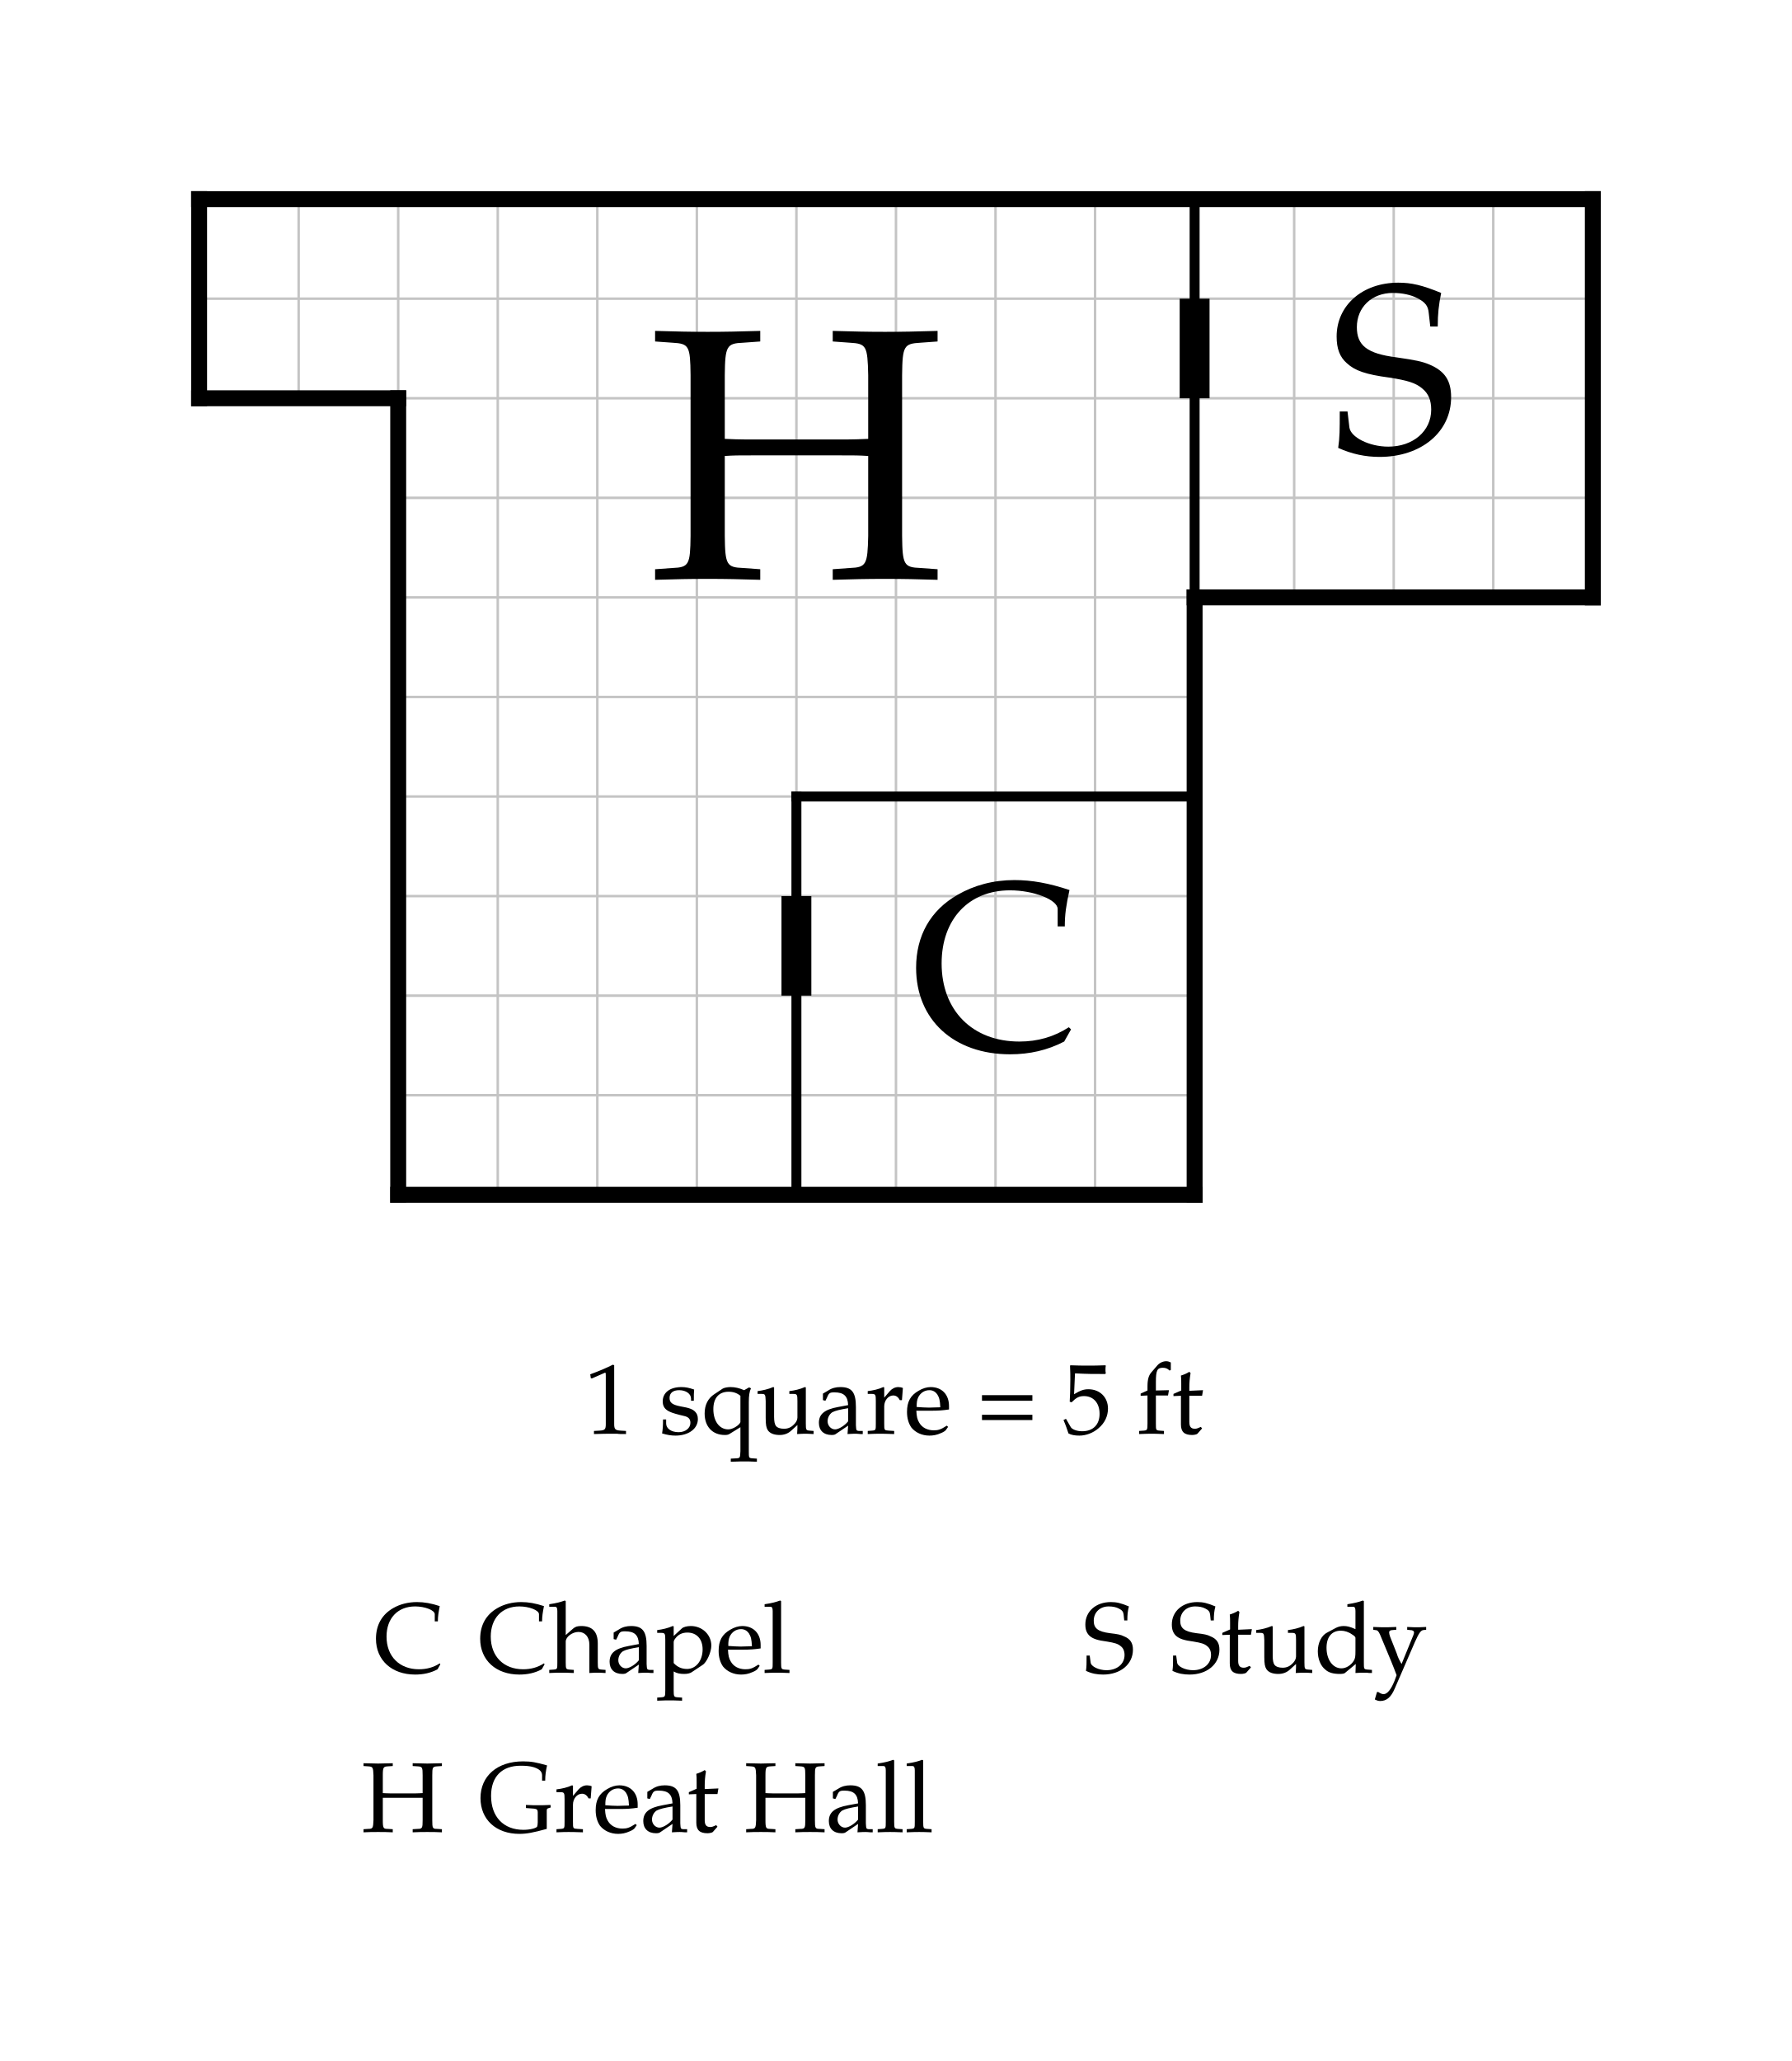
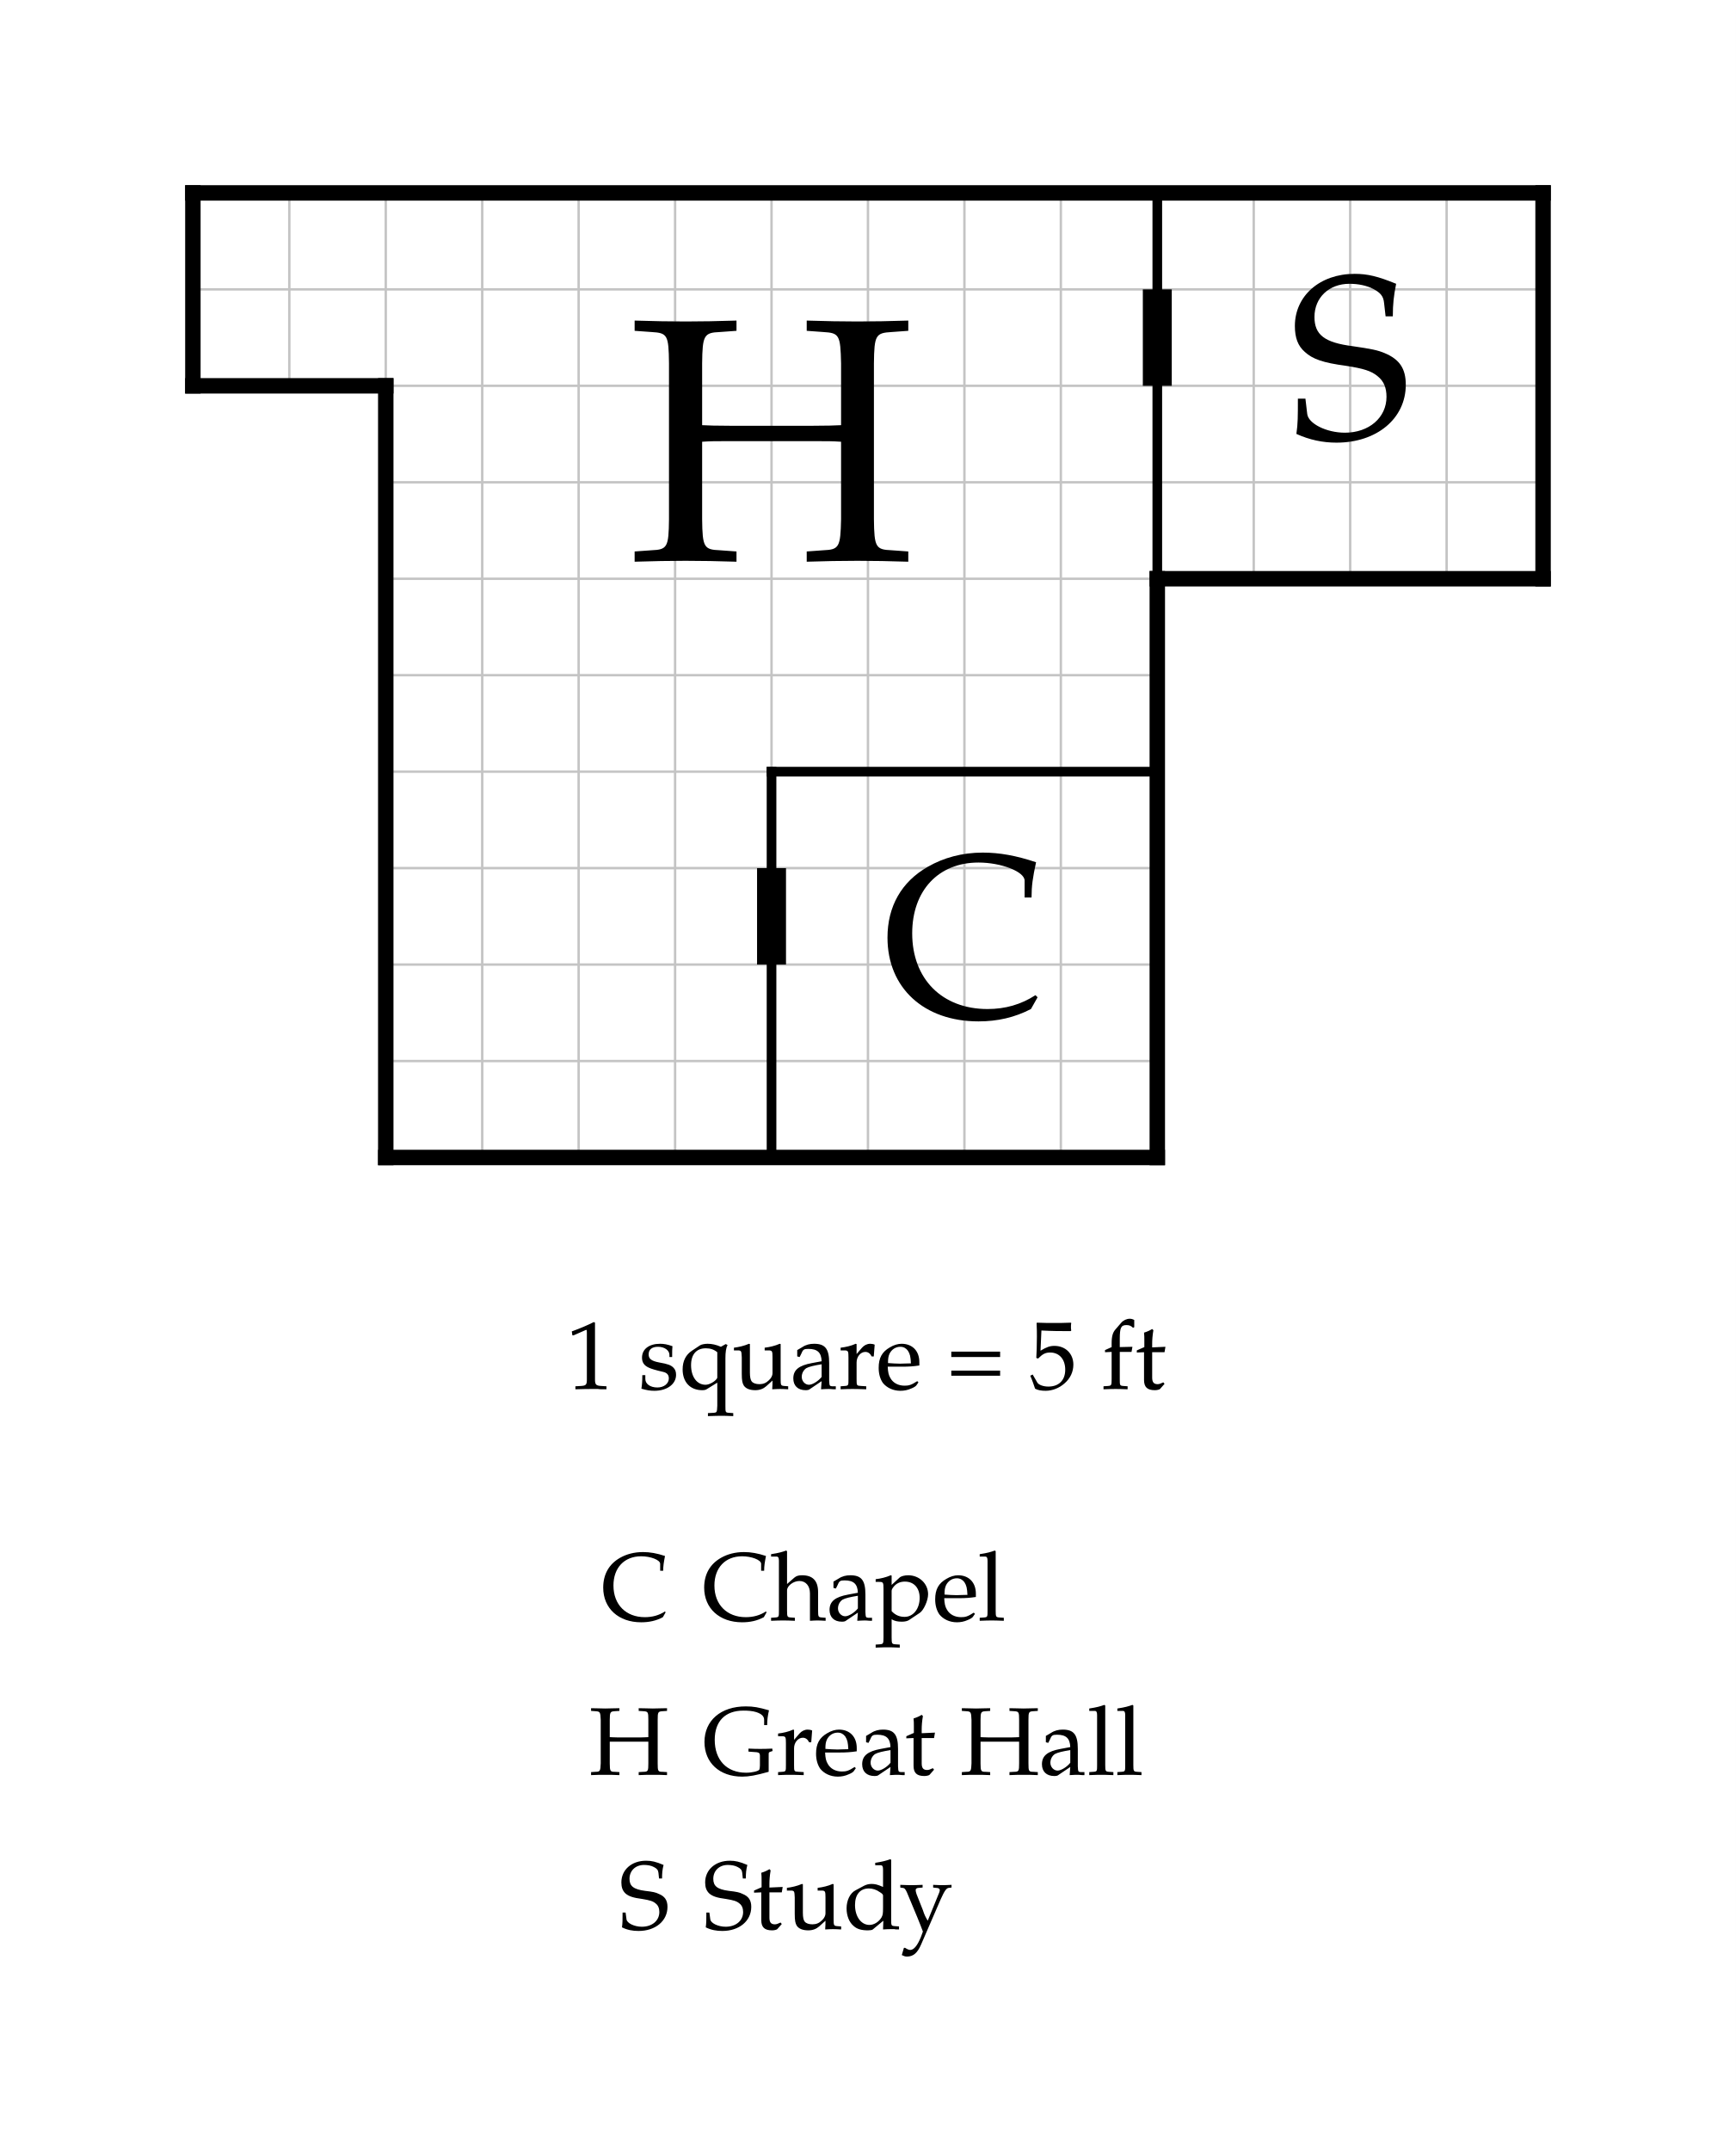
- <svg xmlns="http://www.w3.org/2000/svg" width="900" height="1035" viewBox="-20 -10 90 103.5" font-family="Palatino, Georgia, Times New Roman, serif" font-weight="400" fill="black">
-   <rect x="-20" y="-10" width="90" height="103.5" fill="white" />
+ <svg xmlns="http://www.w3.org/2000/svg" width="900" height="1115" viewBox="-20 -10 90 111.5" font-family="Palatino, Georgia, Times New Roman, serif" font-weight="400" fill="black">
+   <rect x="-20" y="-10" width="90" height="111.5" fill="white" />
  <defs>
    <clipPath id="plan-grid">
      <path d="M-10 0h10v10h-10z M20 30h20v20h-20z M0 0h40v30h-40z M40 0h20v20h-20z M0 30h20v20h-20z" />
    </clipPath>
  </defs>
  <g class="grid" clip-path="url(#plan-grid)" stroke="#c4c4c4" stroke-width="0.125">
    <line x1="-10" y1="0" x2="-10" y2="50" />
    <line x1="-5" y1="0" x2="-5" y2="50" />
    <line x1="0" y1="0" x2="0" y2="50" />
    <line x1="5" y1="0" x2="5" y2="50" />
    <line x1="10" y1="0" x2="10" y2="50" />
    <line x1="15" y1="0" x2="15" y2="50" />
    <line x1="20" y1="0" x2="20" y2="50" />
    <line x1="25" y1="0" x2="25" y2="50" />
    <line x1="30" y1="0" x2="30" y2="50" />
    <line x1="35" y1="0" x2="35" y2="50" />
    <line x1="40" y1="0" x2="40" y2="50" />
    <line x1="45" y1="0" x2="45" y2="50" />
    <line x1="50" y1="0" x2="50" y2="50" />
    <line x1="55" y1="0" x2="55" y2="50" />
    <line x1="60" y1="0" x2="60" y2="50" />
    <line x1="-10" y1="0" x2="60" y2="0" />
    <line x1="-10" y1="5" x2="60" y2="5" />
    <line x1="-10" y1="10" x2="60" y2="10" />
    <line x1="-10" y1="15" x2="60" y2="15" />
    <line x1="-10" y1="20" x2="60" y2="20" />
    <line x1="-10" y1="25" x2="60" y2="25" />
    <line x1="-10" y1="30" x2="60" y2="30" />
    <line x1="-10" y1="35" x2="60" y2="35" />
    <line x1="-10" y1="40" x2="60" y2="40" />
    <line x1="-10" y1="45" x2="60" y2="45" />
    <line x1="-10" y1="50" x2="60" y2="50" />
  </g>
  <line class="wall interior" x1="20" y1="30" x2="20" y2="50" stroke="black" stroke-width="0.5" stroke-linecap="square" />
  <line class="wall interior" x1="20" y1="30" x2="40" y2="30" stroke="black" stroke-width="0.5" stroke-linecap="square" />
  <line class="wall interior" x1="40" y1="0" x2="40" y2="20" stroke="black" stroke-width="0.5" stroke-linecap="square" />
  <line class="wall exterior" x1="-10" y1="0" x2="-10" y2="10" stroke="black" stroke-width="0.8" stroke-linecap="square" />
  <line class="wall exterior" x1="-10" y1="0" x2="60" y2="0" stroke="black" stroke-width="0.8" stroke-linecap="square" />
  <line class="wall exterior" x1="-10" y1="10" x2="0" y2="10" stroke="black" stroke-width="0.8" stroke-linecap="square" />
  <line class="wall exterior" x1="0" y1="10" x2="0" y2="50" stroke="black" stroke-width="0.8" stroke-linecap="square" />
  <line class="wall exterior" x1="0" y1="50" x2="40" y2="50" stroke="black" stroke-width="0.8" stroke-linecap="square" />
  <line class="wall exterior" x1="40" y1="20" x2="40" y2="50" stroke="black" stroke-width="0.8" stroke-linecap="square" />
  <line class="wall exterior" x1="40" y1="20" x2="60" y2="20" stroke="black" stroke-width="0.8" stroke-linecap="square" />
  <line class="wall exterior" x1="60" y1="0" x2="60" y2="20" stroke="black" stroke-width="0.8" stroke-linecap="square" />
  <text data-room="chapel" x="30" y="40" text-anchor="middle" dominant-baseline="central" font-size="12">C</text>
  <text data-room="study" x="50" y="10" text-anchor="middle" dominant-baseline="central" font-size="12">S</text>
  <text data-block="hall" x="20" y="15" text-anchor="middle" dominant-baseline="central" font-size="18">H</text>
  <line class="door" x1="20" y1="35" x2="20" y2="40" stroke="black" stroke-width="1.5" />
  <line class="door" x1="40" y1="5" x2="40" y2="10" stroke="black" stroke-width="1.5" />
  <g class="scale" font-size="5">
    <text x="9.348" y="62">1 square = 5 ft</text>
  </g>
  <g class="key" font-size="5">
-     <text x="-1.225" y="74">C</text>
-     <text x="4.008" y="74">Chapel</text>
+     <text x="11.165" y="74">C</text>
+     <text x="16.397" y="74">Chapel</text>
  </g>
  <g class="key" font-size="5">
-     <text x="-1.853" y="82">H</text>
-     <text x="4.025" y="82">Great Hall</text>
+     <text x="10.537" y="82">H</text>
+     <text x="16.414" y="82">Great Hall</text>
  </g>
  <g class="key" font-size="5">
-     <text x="34.386" y="74">S</text>
-     <text x="38.73" y="74">Study</text>
+     <text x="12.09" y="90">S</text>
+     <text x="16.433" y="90">Study</text>
  </g>
</svg>
